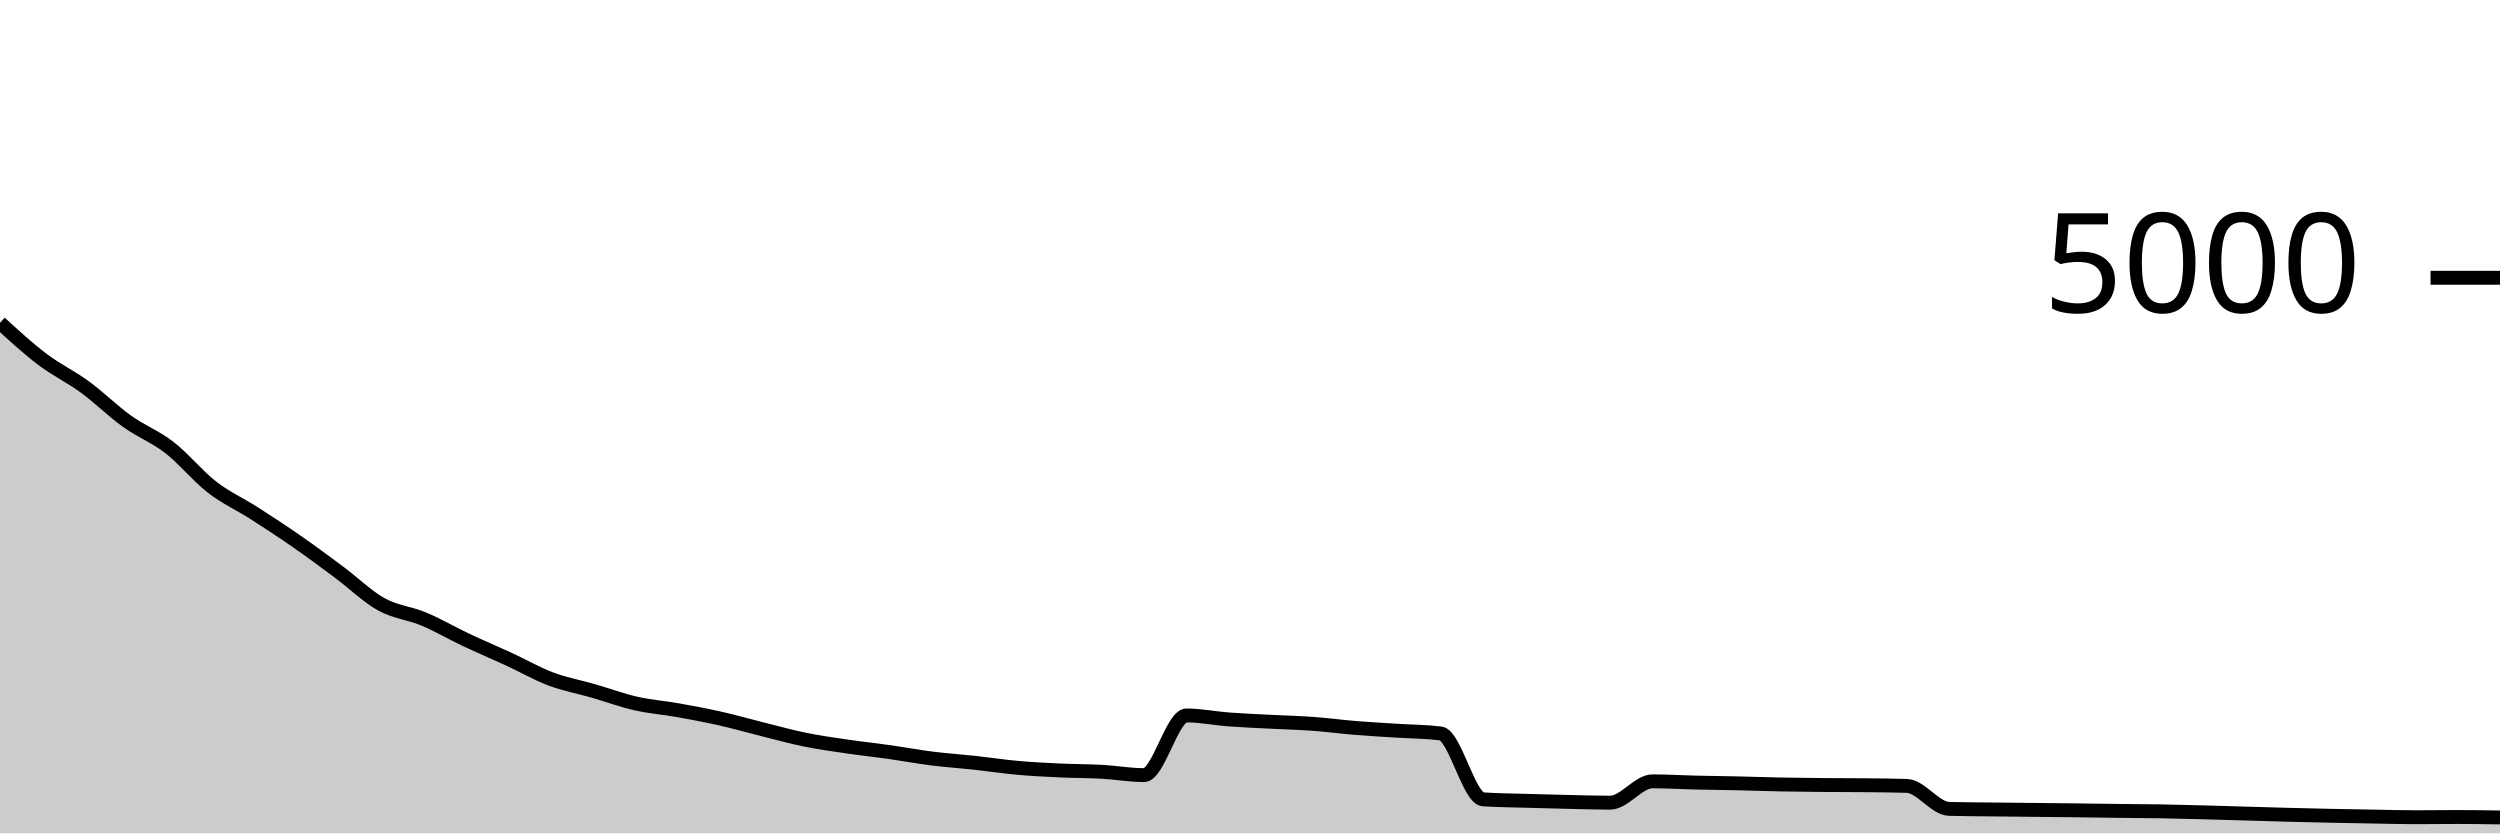
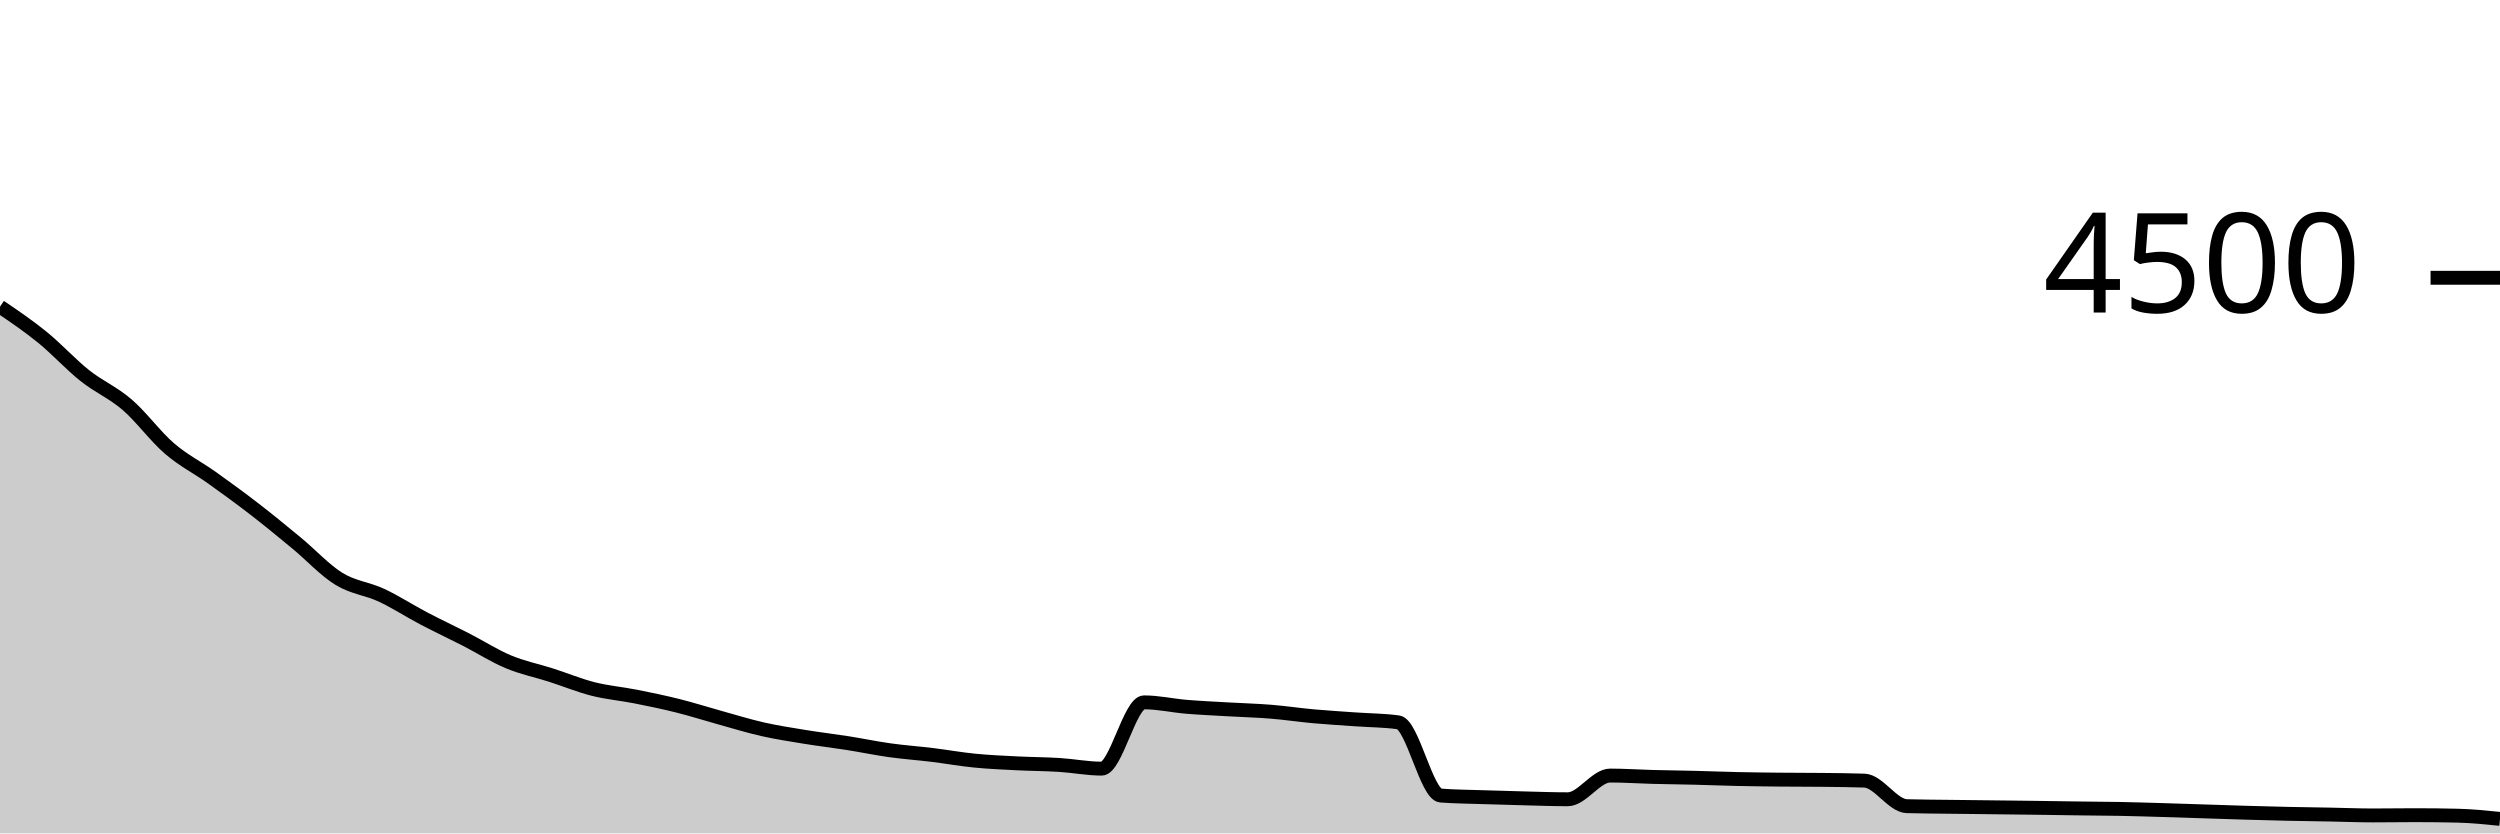
<svg xmlns="http://www.w3.org/2000/svg" viewBox="0 0 180 60">
  <g transform="translate(0,20)">
-     <path class="area" fill="rgba(0, 0, 0, 0.2)" d="M0,3.24C1.017,4.171,2.034,5.103,3.051,5.872C4.068,6.641,5.085,7.112,6.102,7.856C7.119,8.6,8.136,9.608,9.153,10.336C10.169,11.064,11.186,11.436,12.203,12.224C13.22,13.012,14.237,14.276,15.254,15.064C16.271,15.852,17.288,16.3,18.305,16.952C19.322,17.604,20.339,18.269,21.356,18.976C22.373,19.683,23.39,20.436,24.407,21.192C25.424,21.948,26.441,22.949,27.458,23.512C28.475,24.075,29.492,24.141,30.508,24.568C31.525,24.995,32.542,25.592,33.559,26.072C34.576,26.552,35.593,26.979,36.61,27.448C37.627,27.917,38.644,28.505,39.661,28.888C40.678,29.271,41.695,29.451,42.712,29.744C43.729,30.037,44.746,30.416,45.763,30.648C46.78,30.88,47.797,30.955,48.814,31.136C49.831,31.317,50.847,31.507,51.864,31.736C52.881,31.965,53.898,32.259,54.915,32.512C55.932,32.765,56.949,33.049,57.966,33.256C58.983,33.463,60,33.603,61.017,33.752C62.034,33.901,63.051,34.008,64.068,34.152C65.085,34.296,66.102,34.488,67.119,34.616C68.136,34.744,69.153,34.809,70.169,34.92C71.186,35.031,72.203,35.188,73.22,35.28C74.237,35.372,75.254,35.424,76.271,35.472C77.288,35.52,78.305,35.512,79.322,35.568C80.339,35.624,81.356,35.808,82.373,35.808C83.39,35.808,84.407,31.512,85.424,31.512C86.441,31.512,87.458,31.724,88.475,31.8C89.492,31.876,90.508,31.915,91.525,31.968C92.542,32.021,93.559,32.045,94.576,32.12C95.593,32.195,96.61,32.333,97.627,32.416C98.644,32.499,99.661,32.551,100.678,32.616C101.695,32.681,102.712,32.68,103.729,32.808C104.746,32.936,105.763,37.483,106.78,37.552C107.797,37.621,108.814,37.625,109.831,37.656C110.847,37.687,111.864,37.713,112.881,37.736C113.898,37.759,114.915,37.792,115.932,37.792C116.949,37.792,117.966,36.256,118.983,36.256C120,36.256,121.017,36.32,122.034,36.344C123.051,36.368,124.068,36.377,125.085,36.4C126.102,36.423,127.119,36.46,128.136,36.48C129.153,36.5,130.169,36.511,131.186,36.52C132.203,36.529,133.22,36.525,134.237,36.536C135.254,36.547,136.271,36.552,137.288,36.584C138.305,36.616,139.322,38.213,140.339,38.24C141.356,38.267,142.373,38.268,143.39,38.28C144.407,38.292,145.424,38.301,146.441,38.312C147.458,38.323,148.475,38.332,149.492,38.344C150.508,38.356,151.525,38.372,152.542,38.384C153.559,38.396,154.576,38.399,155.593,38.416C156.61,38.433,157.627,38.461,158.644,38.488C159.661,38.515,160.678,38.547,161.695,38.576C162.712,38.605,163.729,38.637,164.746,38.664C165.763,38.691,166.78,38.715,167.797,38.736C168.814,38.757,169.831,38.775,170.847,38.792C171.864,38.809,172.881,38.84,173.898,38.84C174.915,38.84,175.932,38.824,176.949,38.824C177.966,38.824,178.983,38.84,180,38.856L180,40C178.983,40,177.966,40,176.949,40C175.932,40,174.915,40,173.898,40C172.881,40,171.864,40,170.847,40C169.831,40,168.814,40,167.797,40C166.78,40,165.763,40,164.746,40C163.729,40,162.712,40,161.695,40C160.678,40,159.661,40,158.644,40C157.627,40,156.61,40,155.593,40C154.576,40,153.559,40,152.542,40C151.525,40,150.508,40,149.492,40C148.475,40,147.458,40,146.441,40C145.424,40,144.407,40,143.39,40C142.373,40,141.356,40,140.339,40C139.322,40,138.305,40,137.288,40C136.271,40,135.254,40,134.237,40C133.22,40,132.203,40,131.186,40C130.169,40,129.153,40,128.136,40C127.119,40,126.102,40,125.085,40C124.068,40,123.051,40,122.034,40C121.017,40,120,40,118.983,40C117.966,40,116.949,40,115.932,40C114.915,40,113.898,40,112.881,40C111.864,40,110.847,40,109.831,40C108.814,40,107.797,40,106.78,40C105.763,40,104.746,40,103.729,40C102.712,40,101.695,40,100.678,40C99.661,40,98.644,40,97.627,40C96.61,40,95.593,40,94.576,40C93.559,40,92.542,40,91.525,40C90.508,40,89.492,40,88.475,40C87.458,40,86.441,40,85.424,40C84.407,40,83.39,40,82.373,40C81.356,40,80.339,40,79.322,40C78.305,40,77.288,40,76.271,40C75.254,40,74.237,40,73.22,40C72.203,40,71.186,40,70.169,40C69.153,40,68.136,40,67.119,40C66.102,40,65.085,40,64.068,40C63.051,40,62.034,40,61.017,40C60,40,58.983,40,57.966,40C56.949,40,55.932,40,54.915,40C53.898,40,52.881,40,51.864,40C50.847,40,49.831,40,48.814,40C47.797,40,46.78,40,45.763,40C44.746,40,43.729,40,42.712,40C41.695,40,40.678,40,39.661,40C38.644,40,37.627,40,36.61,40C35.593,40,34.576,40,33.559,40C32.542,40,31.525,40,30.508,40C29.492,40,28.475,40,27.458,40C26.441,40,25.424,40,24.407,40C23.39,40,22.373,40,21.356,40C20.339,40,19.322,40,18.305,40C17.288,40,16.271,40,15.254,40C14.237,40,13.22,40,12.203,40C11.186,40,10.169,40,9.153,40C8.136,40,7.119,40,6.102,40C5.085,40,4.068,40,3.051,40C2.034,40,1.017,40,0,40Z" />
-     <path class="line" stroke="black" fill="none" d="M0,3.24C1.017,4.171,2.034,5.103,3.051,5.872C4.068,6.641,5.085,7.112,6.102,7.856C7.119,8.6,8.136,9.608,9.153,10.336C10.169,11.064,11.186,11.436,12.203,12.224C13.22,13.012,14.237,14.276,15.254,15.064C16.271,15.852,17.288,16.3,18.305,16.952C19.322,17.604,20.339,18.269,21.356,18.976C22.373,19.683,23.39,20.436,24.407,21.192C25.424,21.948,26.441,22.949,27.458,23.512C28.475,24.075,29.492,24.141,30.508,24.568C31.525,24.995,32.542,25.592,33.559,26.072C34.576,26.552,35.593,26.979,36.61,27.448C37.627,27.917,38.644,28.505,39.661,28.888C40.678,29.271,41.695,29.451,42.712,29.744C43.729,30.037,44.746,30.416,45.763,30.648C46.78,30.88,47.797,30.955,48.814,31.136C49.831,31.317,50.847,31.507,51.864,31.736C52.881,31.965,53.898,32.259,54.915,32.512C55.932,32.765,56.949,33.049,57.966,33.256C58.983,33.463,60,33.603,61.017,33.752C62.034,33.901,63.051,34.008,64.068,34.152C65.085,34.296,66.102,34.488,67.119,34.616C68.136,34.744,69.153,34.809,70.169,34.92C71.186,35.031,72.203,35.188,73.22,35.28C74.237,35.372,75.254,35.424,76.271,35.472C77.288,35.52,78.305,35.512,79.322,35.568C80.339,35.624,81.356,35.808,82.373,35.808C83.39,35.808,84.407,31.512,85.424,31.512C86.441,31.512,87.458,31.724,88.475,31.8C89.492,31.876,90.508,31.915,91.525,31.968C92.542,32.021,93.559,32.045,94.576,32.12C95.593,32.195,96.61,32.333,97.627,32.416C98.644,32.499,99.661,32.551,100.678,32.616C101.695,32.681,102.712,32.68,103.729,32.808C104.746,32.936,105.763,37.483,106.78,37.552C107.797,37.621,108.814,37.625,109.831,37.656C110.847,37.687,111.864,37.713,112.881,37.736C113.898,37.759,114.915,37.792,115.932,37.792C116.949,37.792,117.966,36.256,118.983,36.256C120,36.256,121.017,36.32,122.034,36.344C123.051,36.368,124.068,36.377,125.085,36.4C126.102,36.423,127.119,36.46,128.136,36.48C129.153,36.5,130.169,36.511,131.186,36.52C132.203,36.529,133.22,36.525,134.237,36.536C135.254,36.547,136.271,36.552,137.288,36.584C138.305,36.616,139.322,38.213,140.339,38.24C141.356,38.267,142.373,38.268,143.39,38.28C144.407,38.292,145.424,38.301,146.441,38.312C147.458,38.323,148.475,38.332,149.492,38.344C150.508,38.356,151.525,38.372,152.542,38.384C153.559,38.396,154.576,38.399,155.593,38.416C156.61,38.433,157.627,38.461,158.644,38.488C159.661,38.515,160.678,38.547,161.695,38.576C162.712,38.605,163.729,38.637,164.746,38.664C165.763,38.691,166.78,38.715,167.797,38.736C168.814,38.757,169.831,38.775,170.847,38.792C171.864,38.809,172.881,38.84,173.898,38.84C174.915,38.84,175.932,38.824,176.949,38.824C177.966,38.824,178.983,38.84,180,38.856" />
+     <path class="area" fill="rgba(0, 0, 0, 0.2)" d="M0,2.08C1.017,2.769,2.034,3.458,3.051,4.284C4.068,5.111,5.085,6.231,6.102,7.04C7.119,7.849,8.136,8.262,9.153,9.138C10.169,10.013,11.186,11.418,12.203,12.293C13.22,13.169,14.237,13.667,15.254,14.391C16.271,15.116,17.288,15.855,18.305,16.64C19.322,17.425,20.339,18.262,21.356,19.102C22.373,19.942,23.39,21.055,24.407,21.68C25.424,22.305,26.441,22.379,27.458,22.853C28.475,23.327,29.492,23.991,30.508,24.524C31.525,25.058,32.542,25.532,33.559,26.053C34.576,26.575,35.593,27.228,36.61,27.653C37.627,28.079,38.644,28.279,39.661,28.604C40.678,28.93,41.695,29.351,42.712,29.609C43.729,29.867,44.746,29.95,45.763,30.151C46.78,30.353,47.797,30.563,48.814,30.818C49.831,31.073,50.847,31.399,51.864,31.68C52.881,31.961,53.898,32.277,54.915,32.507C55.932,32.736,56.949,32.892,57.966,33.058C58.983,33.224,60,33.342,61.017,33.502C62.034,33.662,63.051,33.876,64.068,34.018C65.085,34.16,66.102,34.231,67.119,34.356C68.136,34.48,69.153,34.664,70.169,34.764C71.186,34.865,72.203,34.908,73.22,34.96C74.237,35.012,75.254,35.012,76.271,35.076C77.288,35.139,78.305,35.342,79.322,35.342C80.339,35.342,81.356,30.569,82.373,30.569C83.39,30.569,84.407,30.804,85.424,30.889C86.441,30.973,87.458,31.016,88.475,31.076C89.492,31.135,90.508,31.161,91.525,31.244C92.542,31.327,93.559,31.481,94.576,31.573C95.593,31.665,96.61,31.723,97.627,31.796C98.644,31.868,99.661,31.867,100.678,32.009C101.695,32.151,102.712,37.203,103.729,37.28C104.746,37.357,105.763,37.361,106.78,37.396C107.797,37.43,108.814,37.459,109.831,37.484C110.847,37.51,111.864,37.547,112.881,37.547C113.898,37.547,114.915,35.84,115.932,35.84C116.949,35.84,117.966,35.911,118.983,35.938C120,35.964,121.017,35.975,122.034,36C123.051,36.025,124.068,36.067,125.085,36.089C126.102,36.111,127.119,36.123,128.136,36.133C129.153,36.144,130.169,36.139,131.186,36.151C132.203,36.163,133.22,36.169,134.237,36.204C135.254,36.24,136.271,38.015,137.288,38.044C138.305,38.074,139.322,38.076,140.339,38.089C141.356,38.102,142.373,38.113,143.39,38.124C144.407,38.136,145.424,38.147,146.441,38.16C147.458,38.173,148.475,38.191,149.492,38.204C150.508,38.218,151.525,38.221,152.542,38.24C153.559,38.259,154.576,38.29,155.593,38.32C156.61,38.35,157.627,38.385,158.644,38.418C159.661,38.45,160.678,38.486,161.695,38.516C162.712,38.545,163.729,38.573,164.746,38.596C165.763,38.618,166.78,38.63,167.797,38.649C168.814,38.668,169.831,38.711,170.847,38.711C171.864,38.711,172.881,38.693,173.898,38.693C174.915,38.693,175.932,38.705,176.949,38.729C177.966,38.753,178.983,38.856,180,38.96L180,40C178.983,40,177.966,40,176.949,40C175.932,40,174.915,40,173.898,40C172.881,40,171.864,40,170.847,40C169.831,40,168.814,40,167.797,40C166.78,40,165.763,40,164.746,40C163.729,40,162.712,40,161.695,40C160.678,40,159.661,40,158.644,40C157.627,40,156.61,40,155.593,40C154.576,40,153.559,40,152.542,40C151.525,40,150.508,40,149.492,40C148.475,40,147.458,40,146.441,40C145.424,40,144.407,40,143.39,40C142.373,40,141.356,40,140.339,40C139.322,40,138.305,40,137.288,40C136.271,40,135.254,40,134.237,40C133.22,40,132.203,40,131.186,40C130.169,40,129.153,40,128.136,40C127.119,40,126.102,40,125.085,40C124.068,40,123.051,40,122.034,40C121.017,40,120,40,118.983,40C117.966,40,116.949,40,115.932,40C114.915,40,113.898,40,112.881,40C111.864,40,110.847,40,109.831,40C108.814,40,107.797,40,106.78,40C105.763,40,104.746,40,103.729,40C102.712,40,101.695,40,100.678,40C99.661,40,98.644,40,97.627,40C96.61,40,95.593,40,94.576,40C93.559,40,92.542,40,91.525,40C90.508,40,89.492,40,88.475,40C87.458,40,86.441,40,85.424,40C84.407,40,83.39,40,82.373,40C81.356,40,80.339,40,79.322,40C78.305,40,77.288,40,76.271,40C75.254,40,74.237,40,73.22,40C72.203,40,71.186,40,70.169,40C69.153,40,68.136,40,67.119,40C66.102,40,65.085,40,64.068,40C63.051,40,62.034,40,61.017,40C60,40,58.983,40,57.966,40C56.949,40,55.932,40,54.915,40C53.898,40,52.881,40,51.864,40C50.847,40,49.831,40,48.814,40C47.797,40,46.78,40,45.763,40C44.746,40,43.729,40,42.712,40C41.695,40,40.678,40,39.661,40C38.644,40,37.627,40,36.61,40C35.593,40,34.576,40,33.559,40C32.542,40,31.525,40,30.508,40C29.492,40,28.475,40,27.458,40C26.441,40,25.424,40,24.407,40C23.39,40,22.373,40,21.356,40C20.339,40,19.322,40,18.305,40C17.288,40,16.271,40,15.254,40C14.237,40,13.22,40,12.203,40C11.186,40,10.169,40,9.153,40C8.136,40,7.119,40,6.102,40C5.085,40,4.068,40,3.051,40C2.034,40,1.017,40,0,40Z" />
+     <path class="line" stroke="black" fill="none" d="M0,2.08C1.017,2.769,2.034,3.458,3.051,4.284C4.068,5.111,5.085,6.231,6.102,7.04C7.119,7.849,8.136,8.262,9.153,9.138C10.169,10.013,11.186,11.418,12.203,12.293C13.22,13.169,14.237,13.667,15.254,14.391C16.271,15.116,17.288,15.855,18.305,16.64C19.322,17.425,20.339,18.262,21.356,19.102C22.373,19.942,23.39,21.055,24.407,21.68C25.424,22.305,26.441,22.379,27.458,22.853C28.475,23.327,29.492,23.991,30.508,24.524C31.525,25.058,32.542,25.532,33.559,26.053C34.576,26.575,35.593,27.228,36.61,27.653C37.627,28.079,38.644,28.279,39.661,28.604C40.678,28.93,41.695,29.351,42.712,29.609C43.729,29.867,44.746,29.95,45.763,30.151C46.78,30.353,47.797,30.563,48.814,30.818C49.831,31.073,50.847,31.399,51.864,31.68C52.881,31.961,53.898,32.277,54.915,32.507C55.932,32.736,56.949,32.892,57.966,33.058C58.983,33.224,60,33.342,61.017,33.502C62.034,33.662,63.051,33.876,64.068,34.018C65.085,34.16,66.102,34.231,67.119,34.356C68.136,34.48,69.153,34.664,70.169,34.764C71.186,34.865,72.203,34.908,73.22,34.96C74.237,35.012,75.254,35.012,76.271,35.076C77.288,35.139,78.305,35.342,79.322,35.342C80.339,35.342,81.356,30.569,82.373,30.569C83.39,30.569,84.407,30.804,85.424,30.889C86.441,30.973,87.458,31.016,88.475,31.076C89.492,31.135,90.508,31.161,91.525,31.244C92.542,31.327,93.559,31.481,94.576,31.573C95.593,31.665,96.61,31.723,97.627,31.796C98.644,31.868,99.661,31.867,100.678,32.009C101.695,32.151,102.712,37.203,103.729,37.28C104.746,37.357,105.763,37.361,106.78,37.396C107.797,37.43,108.814,37.459,109.831,37.484C110.847,37.51,111.864,37.547,112.881,37.547C113.898,37.547,114.915,35.84,115.932,35.84C116.949,35.84,117.966,35.911,118.983,35.938C120,35.964,121.017,35.975,122.034,36C123.051,36.025,124.068,36.067,125.085,36.089C126.102,36.111,127.119,36.123,128.136,36.133C129.153,36.144,130.169,36.139,131.186,36.151C132.203,36.163,133.22,36.169,134.237,36.204C135.254,36.24,136.271,38.015,137.288,38.044C138.305,38.074,139.322,38.076,140.339,38.089C141.356,38.102,142.373,38.113,143.39,38.124C144.407,38.136,145.424,38.147,146.441,38.16C147.458,38.173,148.475,38.191,149.492,38.204C150.508,38.218,151.525,38.221,152.542,38.24C153.559,38.259,154.576,38.29,155.593,38.32C156.61,38.35,157.627,38.385,158.644,38.418C159.661,38.45,160.678,38.486,161.695,38.516C162.712,38.545,163.729,38.573,164.746,38.596C165.763,38.618,166.78,38.63,167.797,38.649C168.814,38.668,169.831,38.711,170.847,38.711C171.864,38.711,172.881,38.693,173.898,38.693C174.915,38.693,175.932,38.705,176.949,38.729C177.966,38.753,178.983,38.856,180,38.96" />
    <path class="axis-ceiling" stroke-width="1" stroke="black" fill="none" d="M175,0L180,0" />
-     <text class="axis-ceiling-label" font-family="sans-serif" text-anchor="end" font-size="10px" x="170" y="2.5">5000</text>
+     <text class="axis-ceiling-label" font-family="sans-serif" text-anchor="end" font-size="10px" x="170" y="2.5">4500</text>
  </g>
</svg>
